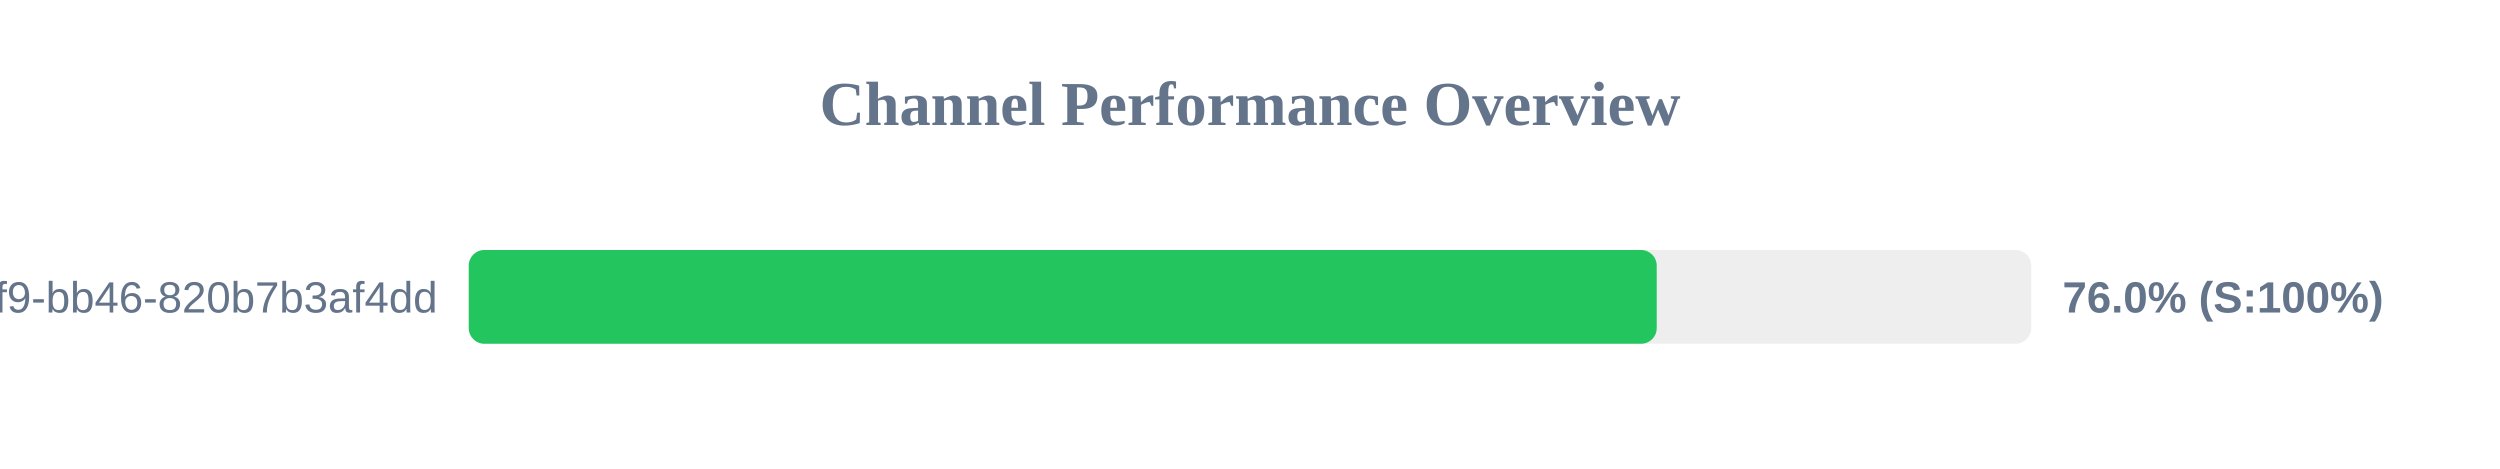
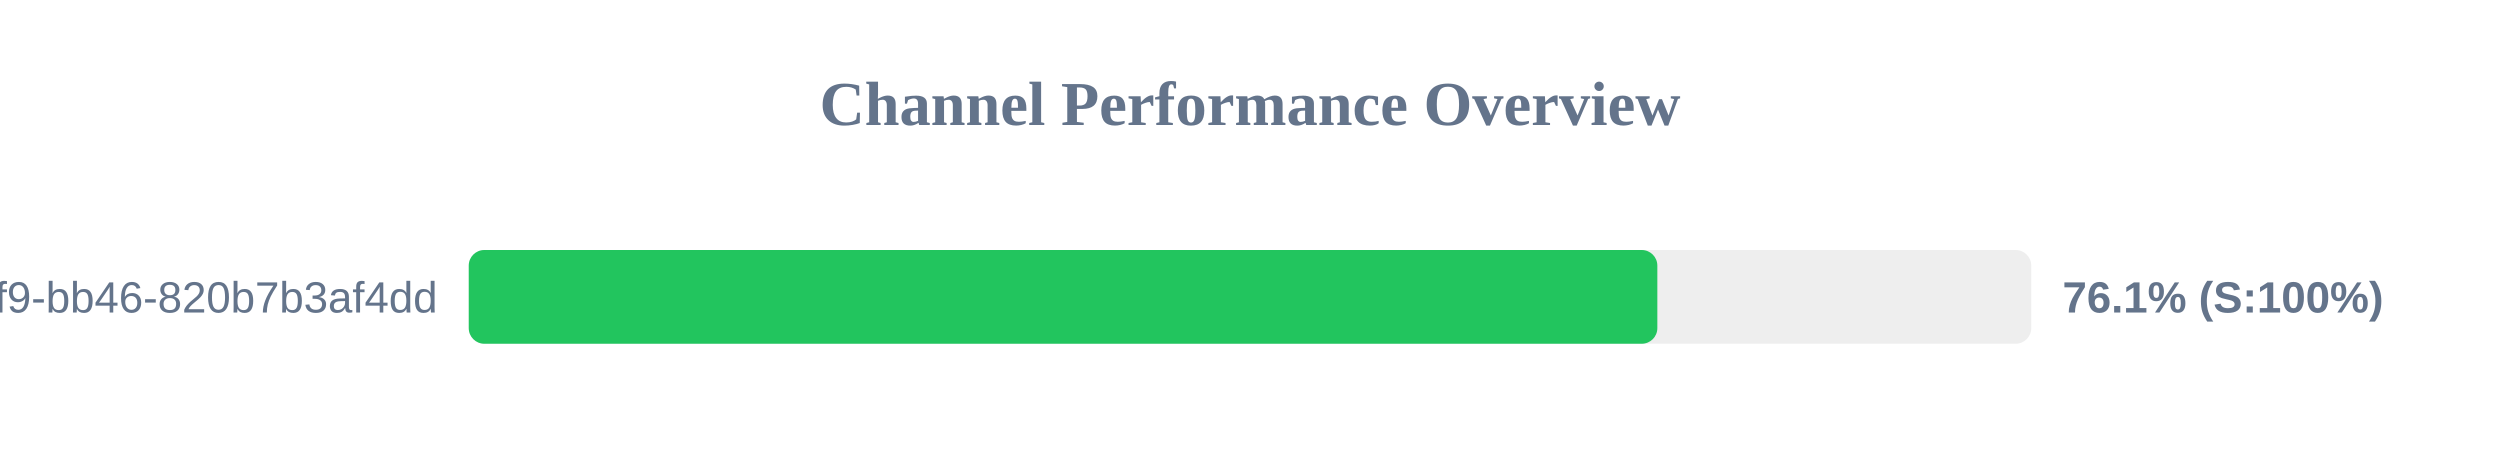
<svg xmlns="http://www.w3.org/2000/svg" width="800" height="150" version="1.1">
  <style>
        .row { font: 14px Arial; fill: #64748b; }
        .score { font: bold 14px Arial; fill: #64748b; }
    </style>
  <text x="400" y="40" text-anchor="middle" font-size="20px" font-weight="bold" fill="#64748b">Channel Performance Overview</text>
  <rect x="150" y="80" width="500" height="30" fill="#eee" rx="5" />
-   <rect x="150" y="80" width="380.15" height="30" fill="#22c55e" rx="5" />
+   <rect x="150" y="80" width="380.35" height="30" fill="#22c55e" rx="5" />
  <text x="140" y="100" text-anchor="end" class="row">?uuid=80b2ac81-ba69-41f9-bb46-820b7b3af4dd</text>
-   <text x="660" y="100" text-anchor="start" class="score">76.0% (S:100%)</text>
+   <text x="660" y="100" text-anchor="start" class="score">76.1% (S:100%)</text>
</svg>
